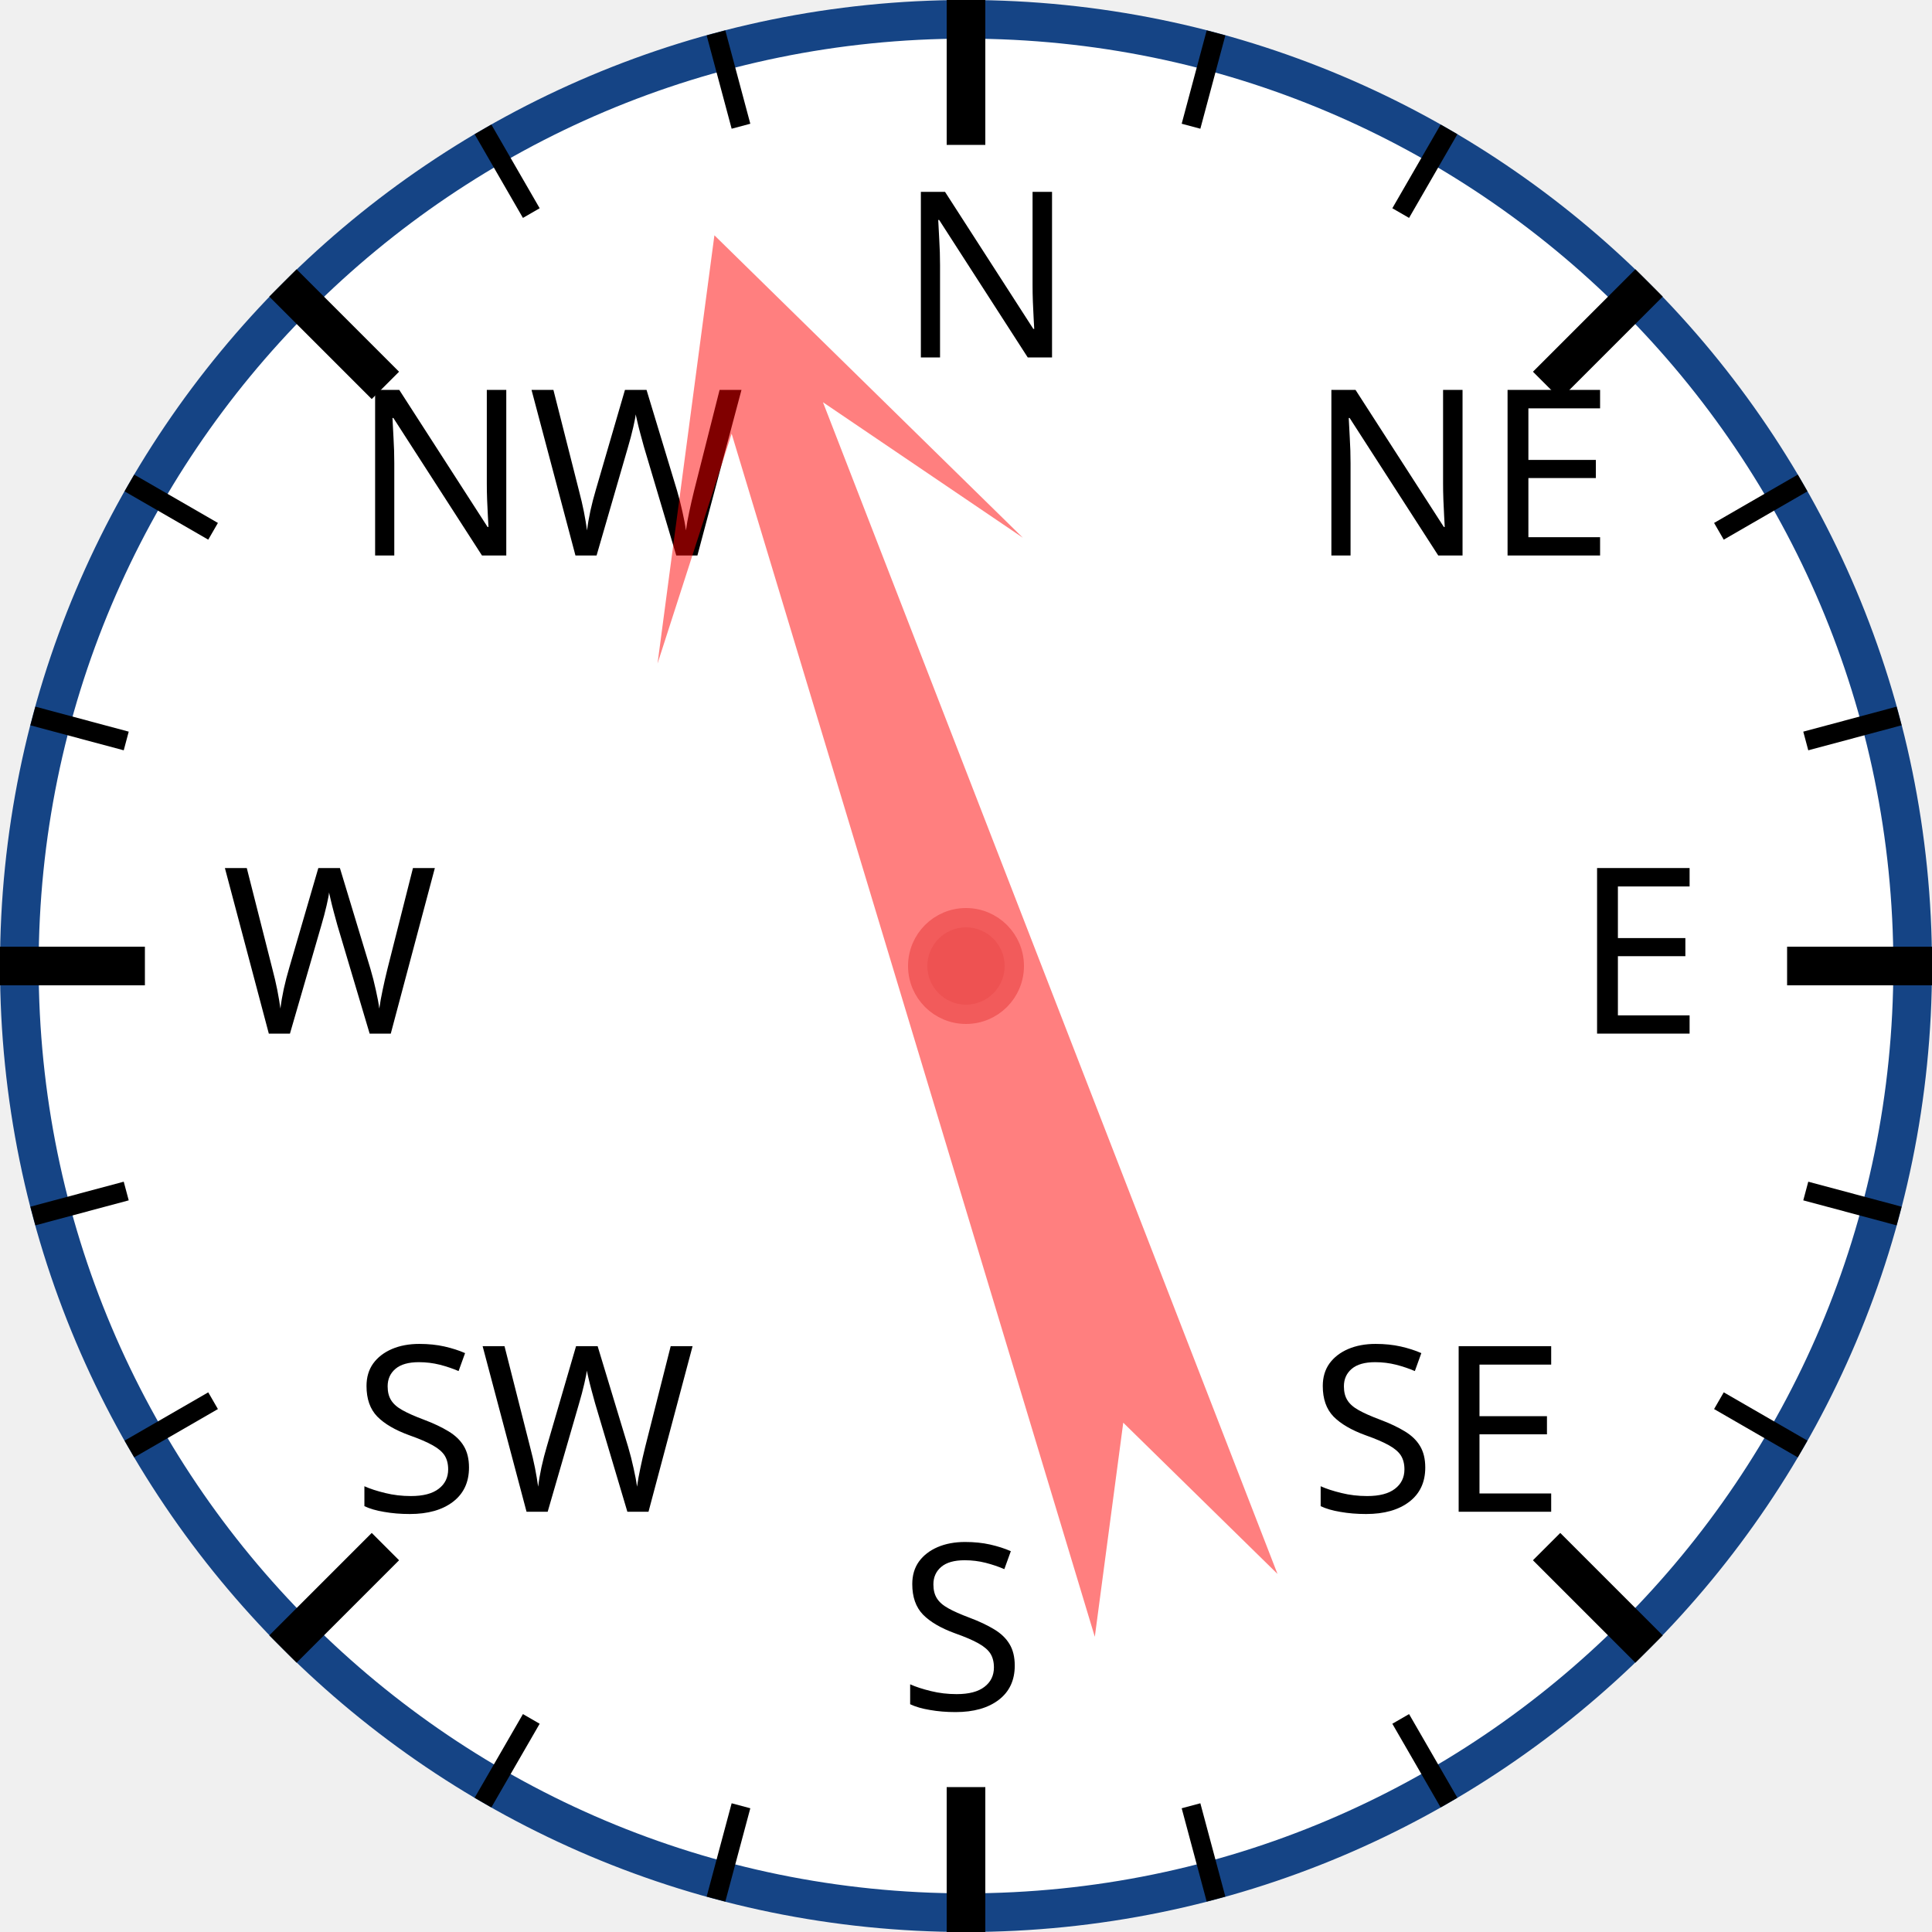
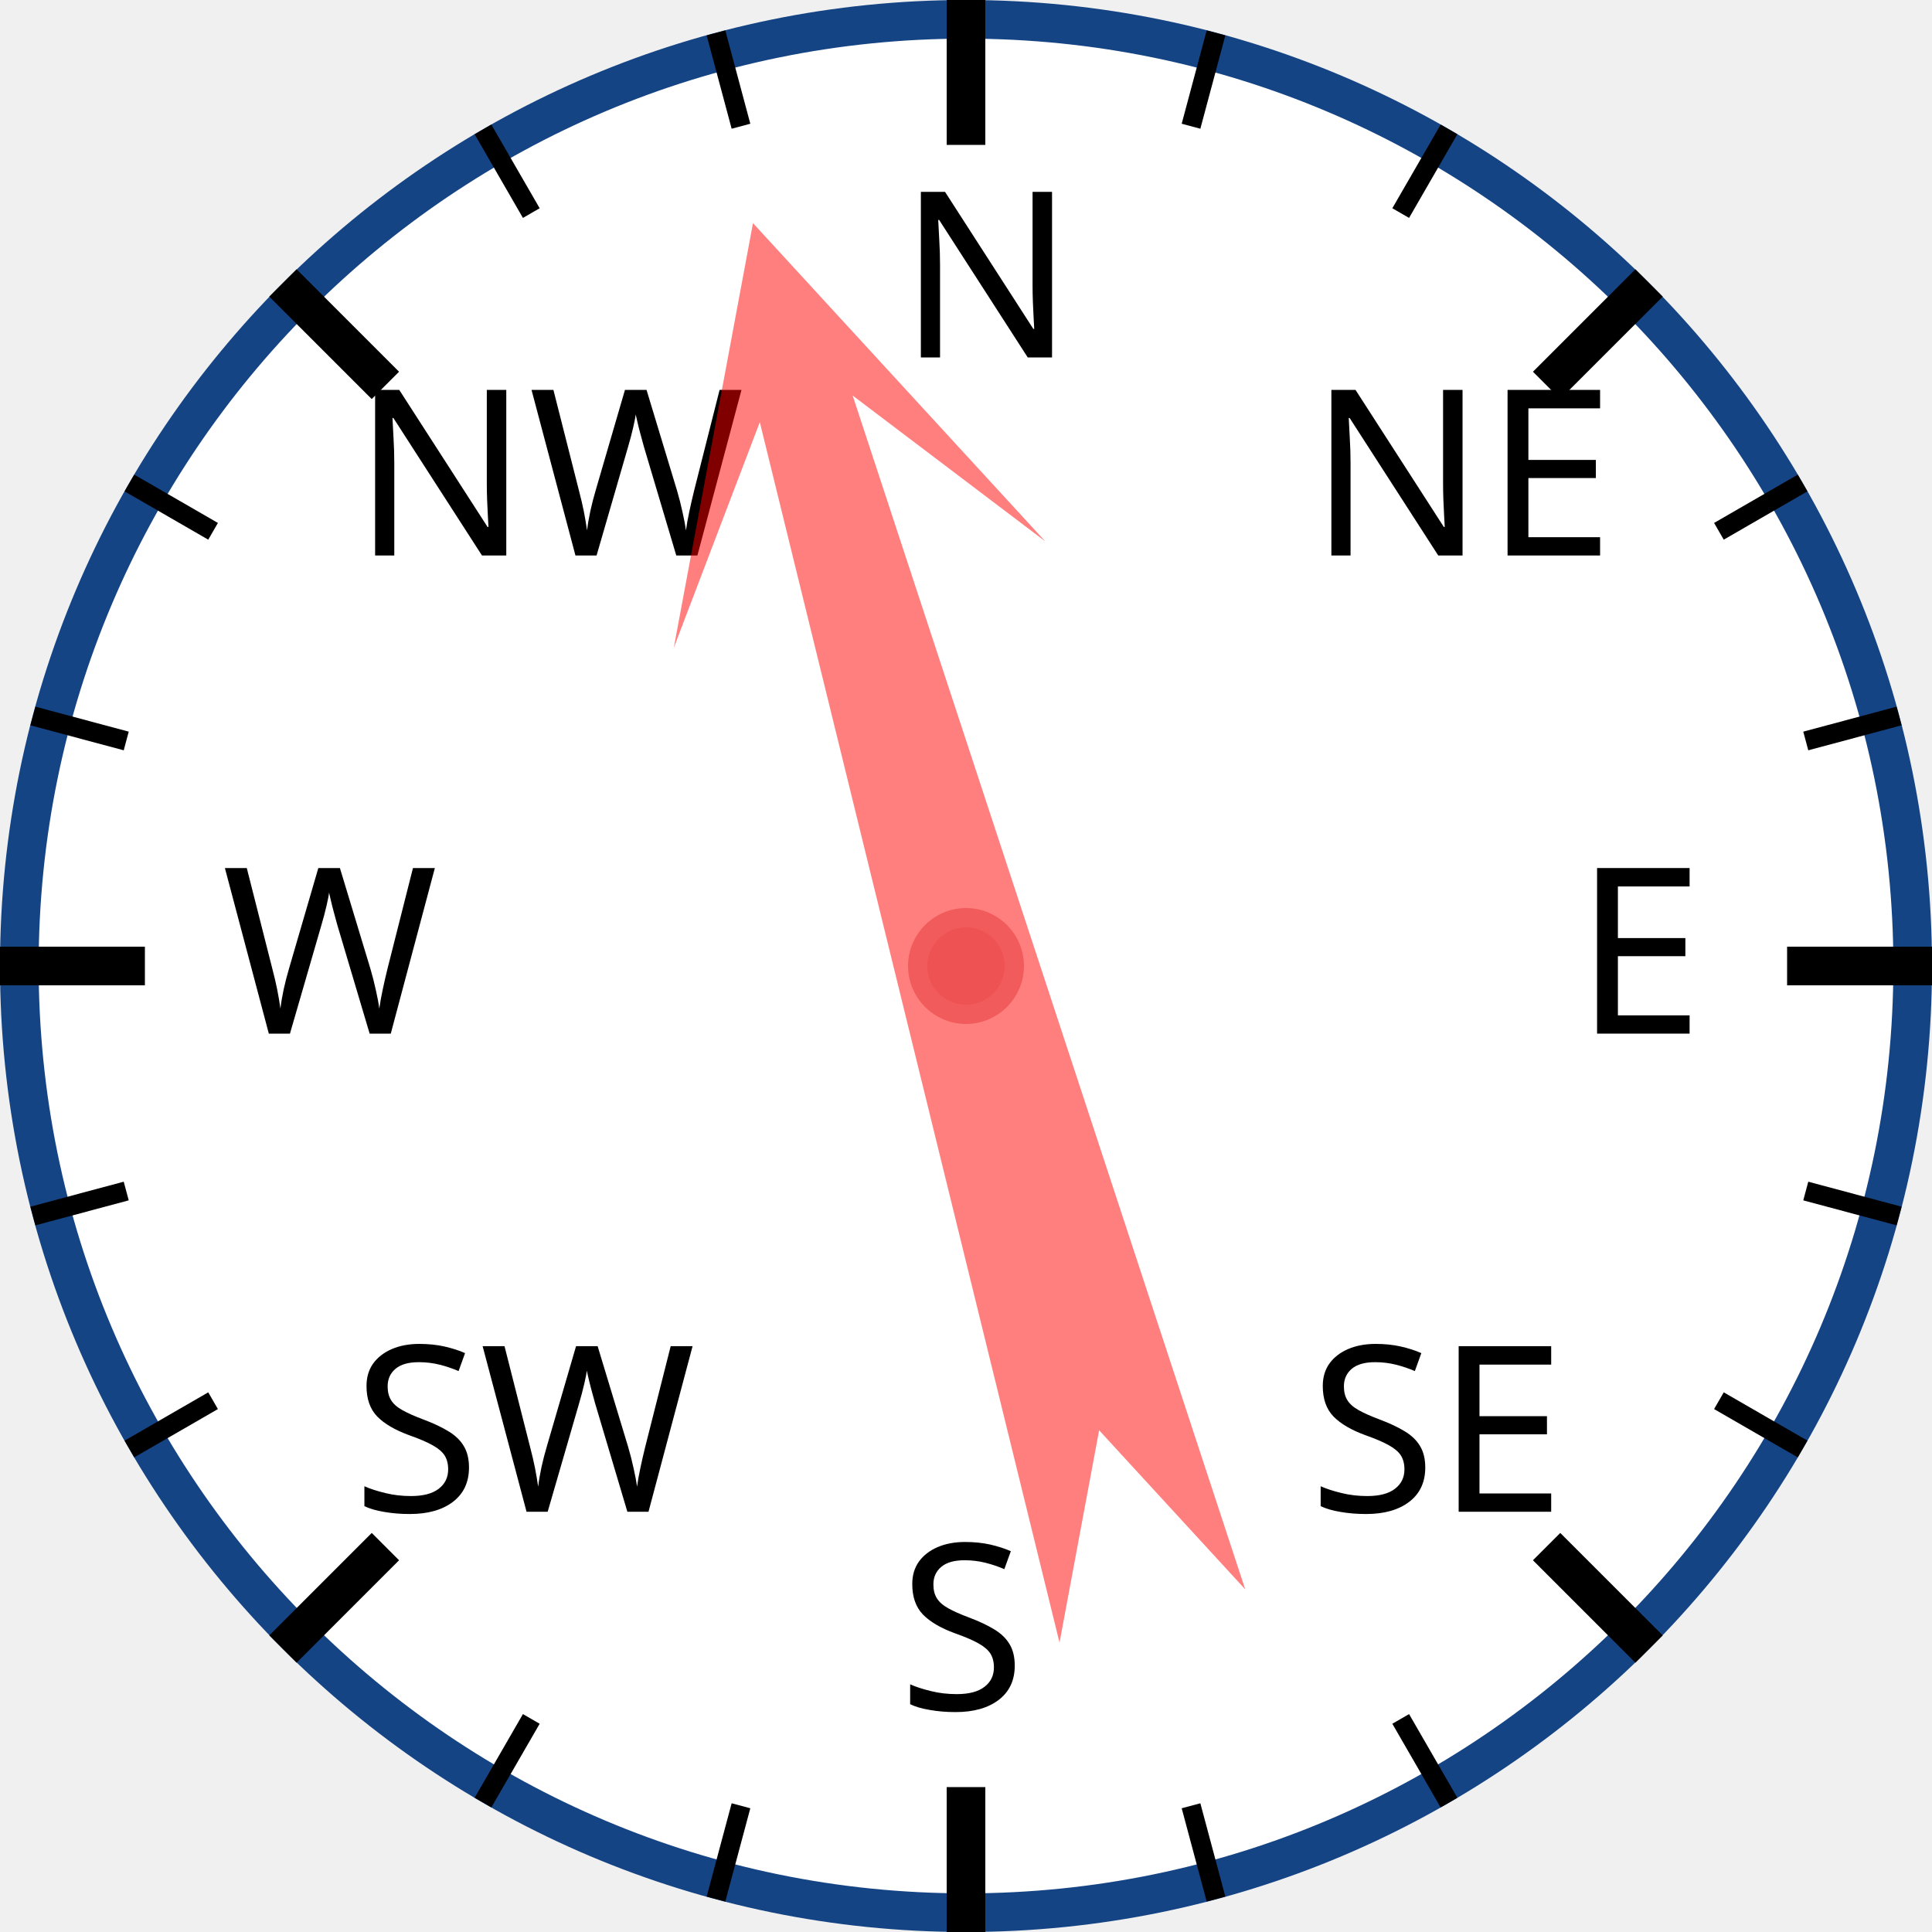
<svg xmlns="http://www.w3.org/2000/svg" width="120px" height="120px" viewBox="0 0 200 200">
  <circle cx="100" cy="100" r="98" style="fill: white; stroke: #154485; stroke-width: 4;" />
  <text x="93.0" y="37.0" style="font-family: sans-serif; font-size: 18pt;">N</text>
  <line x1="100.0" y1="0.0" x2="100.0" y2="15.0" style="stroke: black; stroke-width: 4;" />
  <line x1="74.118" y1="3.407" x2="76.706" y2="13.067" style="stroke: black; stroke-width: 2;" />
  <line x1="50" y1="13.397" x2="55" y2="22.058" style="stroke: black; stroke-width: 2;" />
  <text x="36.503" y="57.503" style="font-family: sans-serif; font-size: 18pt;">NW</text>
  <line x1="29.289" y1="29.289" x2="39.896" y2="39.896" style="stroke: black; stroke-width: 4;" />
  <line x1="13.397" y1="50" x2="22.058" y2="55" style="stroke: black; stroke-width: 2;" />
  <line x1="3.407" y1="74.118" x2="13.067" y2="76.706" style="stroke: black; stroke-width: 2;" />
  <text x="23.0" y="107.0" style="font-family: sans-serif; font-size: 18pt;">W</text>
  <line x1="0.0" y1="100.0" x2="15.0" y2="100.0" style="stroke: black; stroke-width: 4;" />
  <line x1="3.407" y1="125.882" x2="13.067" y2="123.294" style="stroke: black; stroke-width: 2;" />
  <line x1="13.397" y1="150" x2="22.058" y2="145" style="stroke: black; stroke-width: 2;" />
  <text x="36.503" y="156.497" style="font-family: sans-serif; font-size: 18pt;">SW</text>
  <line x1="29.289" y1="170.711" x2="39.896" y2="160.104" style="stroke: black; stroke-width: 4;" />
  <line x1="50" y1="186.603" x2="55" y2="177.942" style="stroke: black; stroke-width: 2;" />
  <line x1="74.118" y1="196.593" x2="76.706" y2="186.933" style="stroke: black; stroke-width: 2;" />
  <text x="93" y="177.0" style="font-family: sans-serif; font-size: 18pt;">S</text>
  <line x1="100" y1="200.0" x2="100" y2="185.0" style="stroke: black; stroke-width: 4;" />
  <line x1="125.882" y1="196.593" x2="123.294" y2="186.933" style="stroke: black; stroke-width: 2;" />
  <line x1="150.0" y1="186.603" x2="145.0" y2="177.942" style="stroke: black; stroke-width: 2;" />
  <text x="135.497" y="156.497" style="font-family: sans-serif; font-size: 18pt;">SE</text>
  <line x1="170.711" y1="170.711" x2="160.104" y2="160.104" style="stroke: black; stroke-width: 4;" />
  <line x1="186.603" y1="150" x2="177.942" y2="145" style="stroke: black; stroke-width: 2;" />
  <line x1="196.593" y1="125.882" x2="186.933" y2="123.294" style="stroke: black; stroke-width: 2;" />
  <text x="163.0" y="107" style="font-family: sans-serif; font-size: 18pt;">E</text>
  <line x1="200.0" y1="100" x2="185.0" y2="100" style="stroke: black; stroke-width: 4;" />
  <line x1="196.593" y1="74.118" x2="186.933" y2="76.706" style="stroke: black; stroke-width: 2;" />
  <line x1="186.603" y1="50" x2="177.942" y2="55" style="stroke: black; stroke-width: 2;" />
  <text x="135.497" y="57.503" style="font-family: sans-serif; font-size: 18pt;">NE</text>
  <line x1="170.711" y1="29.289" x2="160.104" y2="39.896" style="stroke: black; stroke-width: 4;" />
  <line x1="150" y1="13.397" x2="145" y2="22.058" style="stroke: black; stroke-width: 2;" />
  <line x1="125.882" y1="3.407" x2="123.294" y2="13.067" style="stroke: black; stroke-width: 2;" />
-   <polygon points="100 20 120 60 105 40 110 170 100 150 90 170 95 40 80 60" style="fill: red; fill-opacity: 0.5;" transform="rotate(341,100,100)" />
+   <polygon points="100 20 120 60 105 40 110 170 100 150 90 170 95 40 80 60" style="fill: red; fill-opacity: 0.5;" transform="rotate(344,100,100)" />
  <circle cx="100" cy="100" r="5" style="fill: #EE5252; stroke: #F25B5B; stroke-width: 2;" />
</svg>
